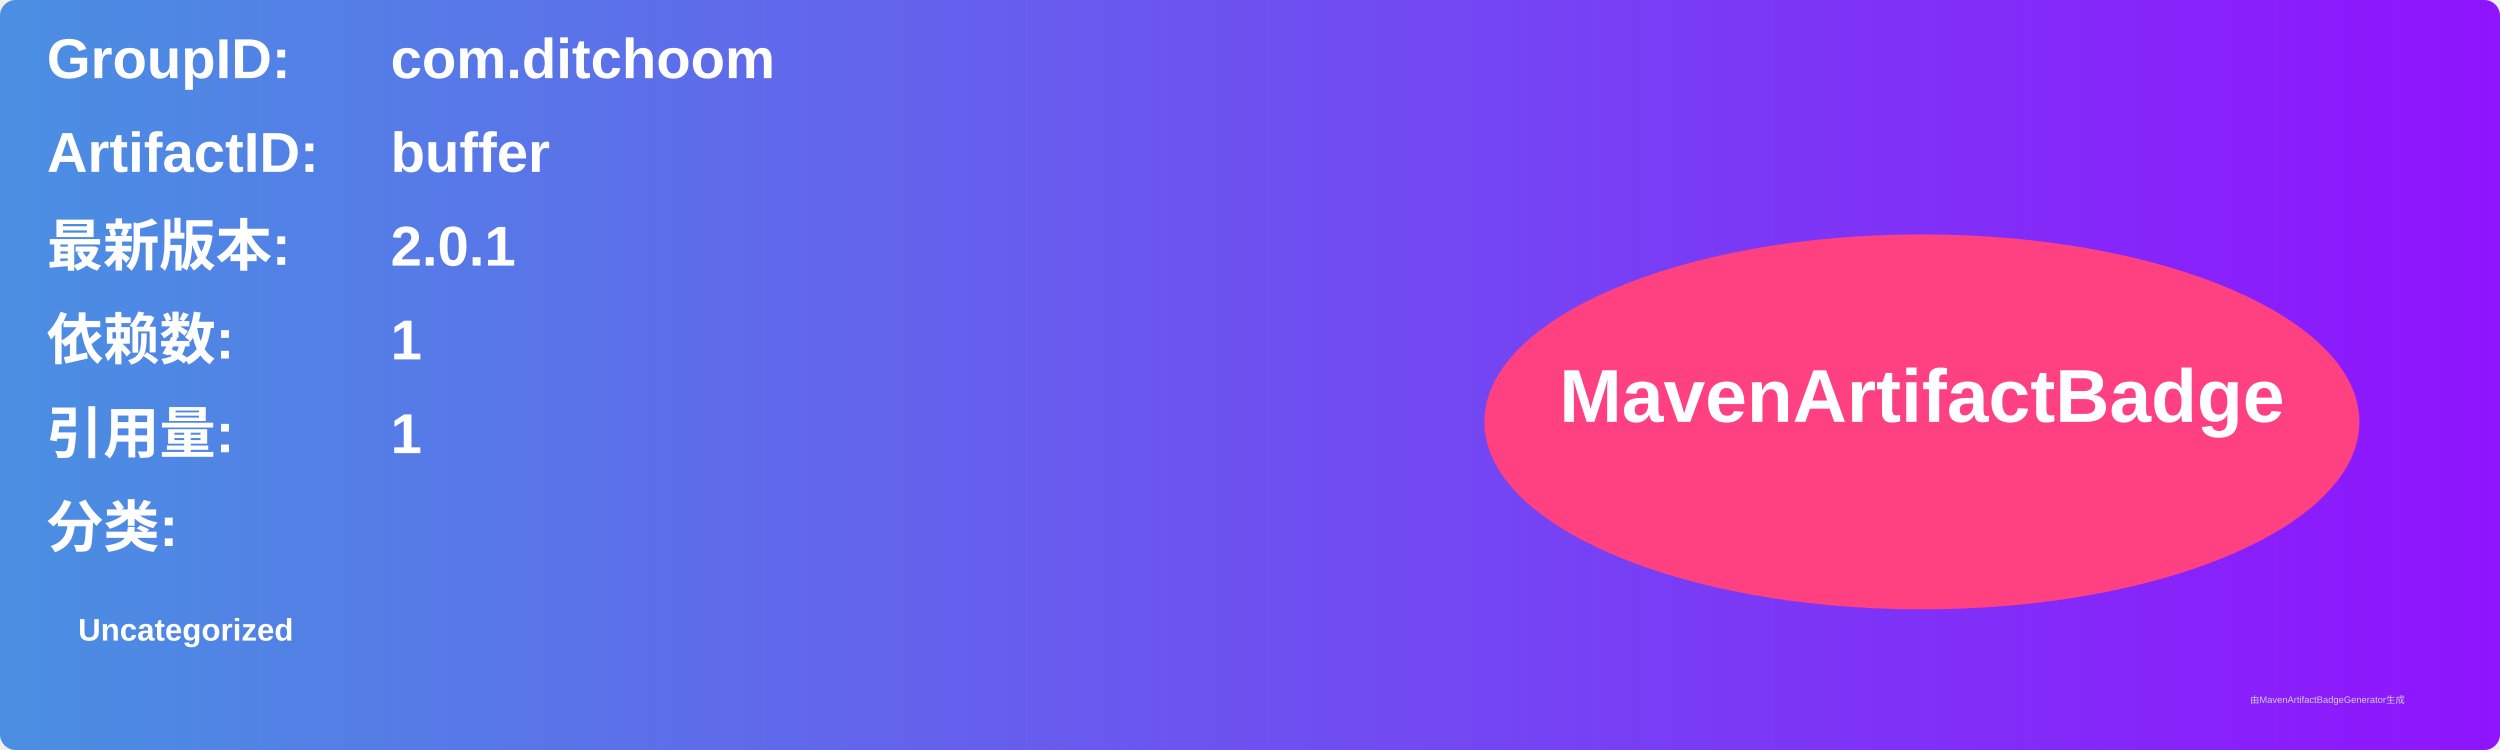
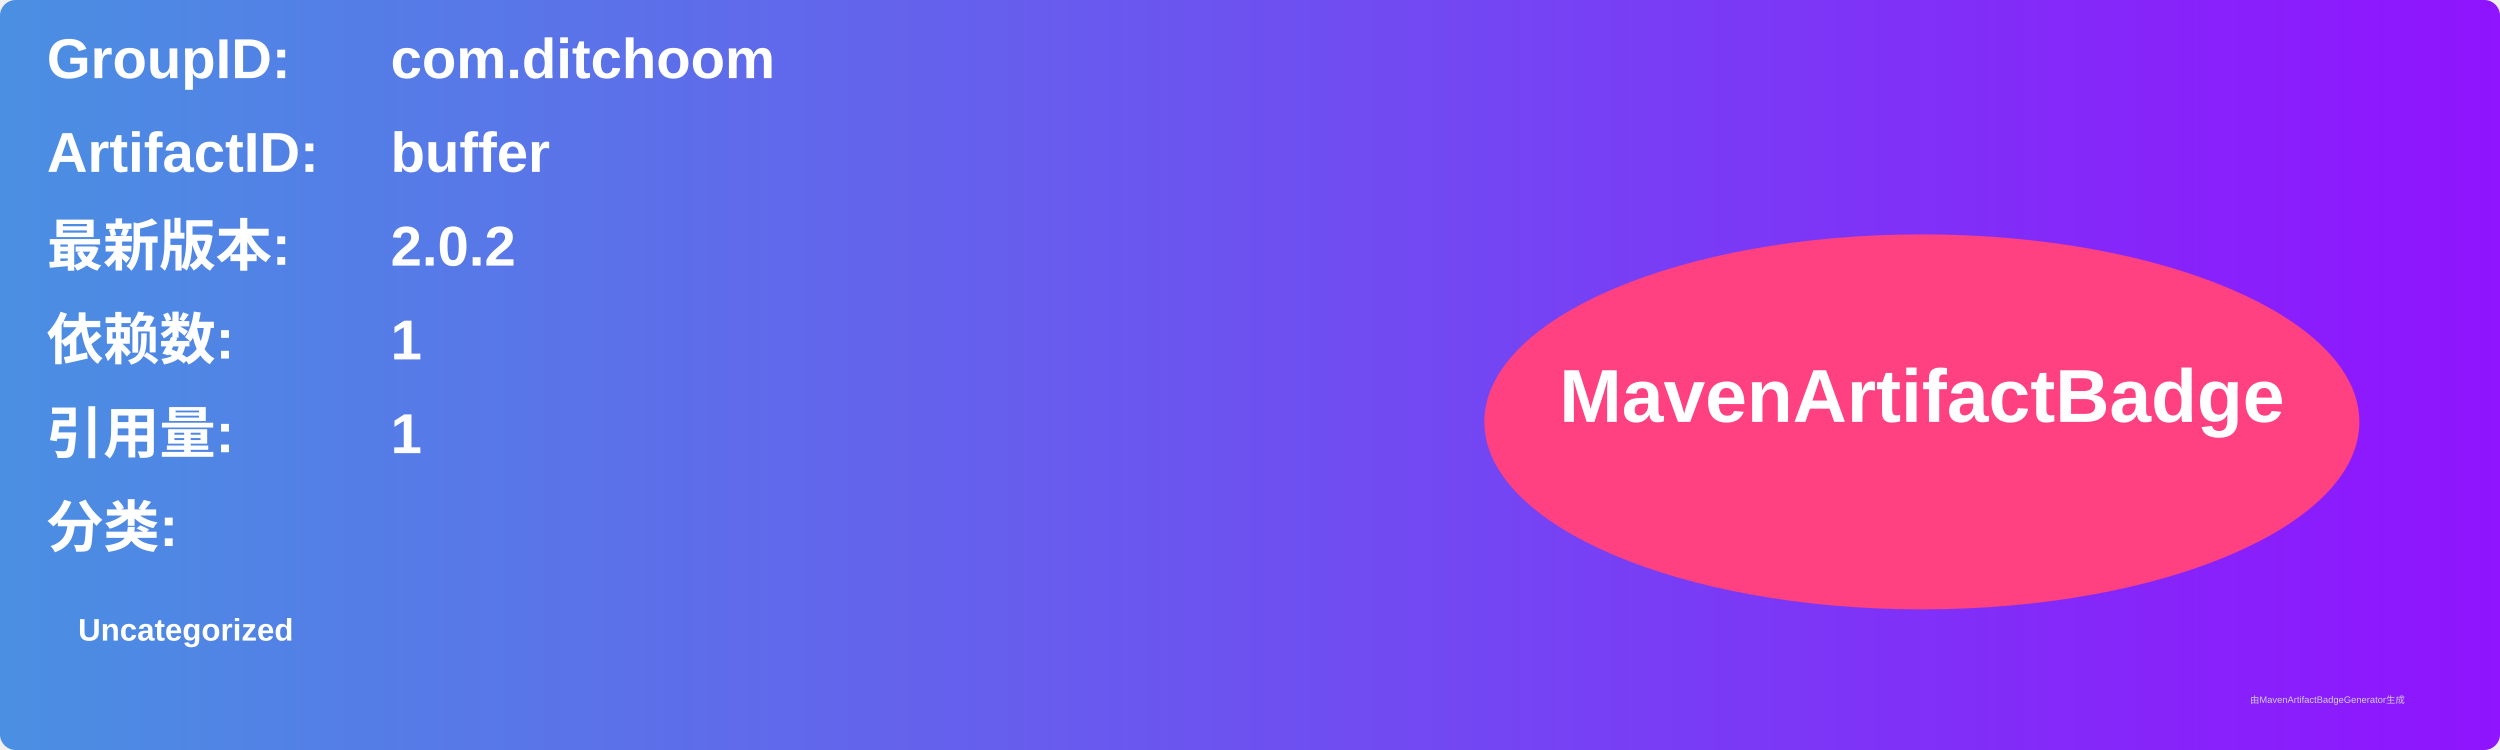
<svg xmlns="http://www.w3.org/2000/svg" width="800" height="240" viewBox="0 0 800 240">
  <linearGradient id="grad" x1="0%" y1="0%" x2="100%" y2="0%">
    <stop offset="0%" stop-color="#4a90e2" />
    <stop offset="100%" stop-color="#9013fe" />
  </linearGradient>
  <rect width="100%" height="100%" rx="5" ry="5" fill="url(#grad)" />
  <g transform="translate(15, 15)">
    <text x="0" y="10" font-family="Arial" font-size="18" fill="white" font-weight="bold" width="260">GroupID:</text>
    <text x="110" y="10" font-family="Arial" font-size="18" fill="white" font-weight="bold" width="460">com.ditchoom</text>
    <text x="0" y="40" font-family="Arial" font-size="18" fill="white" font-weight="bold" width="260">ArtifactID:</text>
    <text x="110" y="40" font-family="Arial" font-size="18" fill="white" font-weight="bold" width="460">buffer</text>
    <text x="0" y="70" font-family="Arial" font-size="18" fill="white" font-weight="bold">最新版本:</text>
    <text x="110" y="70" font-family="Arial" font-size="18" fill="white" font-weight="bold">
-       <tspan font-weight="bold">2.0.1</tspan>
+       <tspan font-weight="bold">2.0.2</tspan>
    </text>
    <text x="0" y="100" font-family="Arial" font-size="18" fill="white" font-weight="bold">依赖数: </text>
    <text x="110" y="100" font-family="Arial" font-size="18" fill="white">
      <tspan font-weight="bold">1</tspan>
    </text>
    <text x="0" y="130" font-family="Arial" font-size="18" fill="white" font-weight="bold">引用量: </text>
    <text x="110" y="130" font-family="Arial" font-size="18" fill="white">
      <tspan font-weight="bold">1</tspan>
    </text>
    <text x="0" y="160" font-family="Arial" font-size="18" fill="white" font-weight="bold">分类:</text>
    <text x="10" y="190" font-family="Arial" font-size="10" fill="white">
      <tspan font-weight="bold">Uncategorized</tspan>
    </text>
    <ellipse cx="600" cy="120" rx="140" ry="60" fill="#ff4081" />
    <text x="600" y="120" text-anchor="middle" font-family="Arial" font-size="24" fill="white" font-weight="bold">MavenArtifactBadge</text>
  </g>
  <text x="720" y="225" font-family="Arial" font-size="3" fill="#d0d0d0">由MavenArtifactBadgeGenerator生成</text>
</svg>
